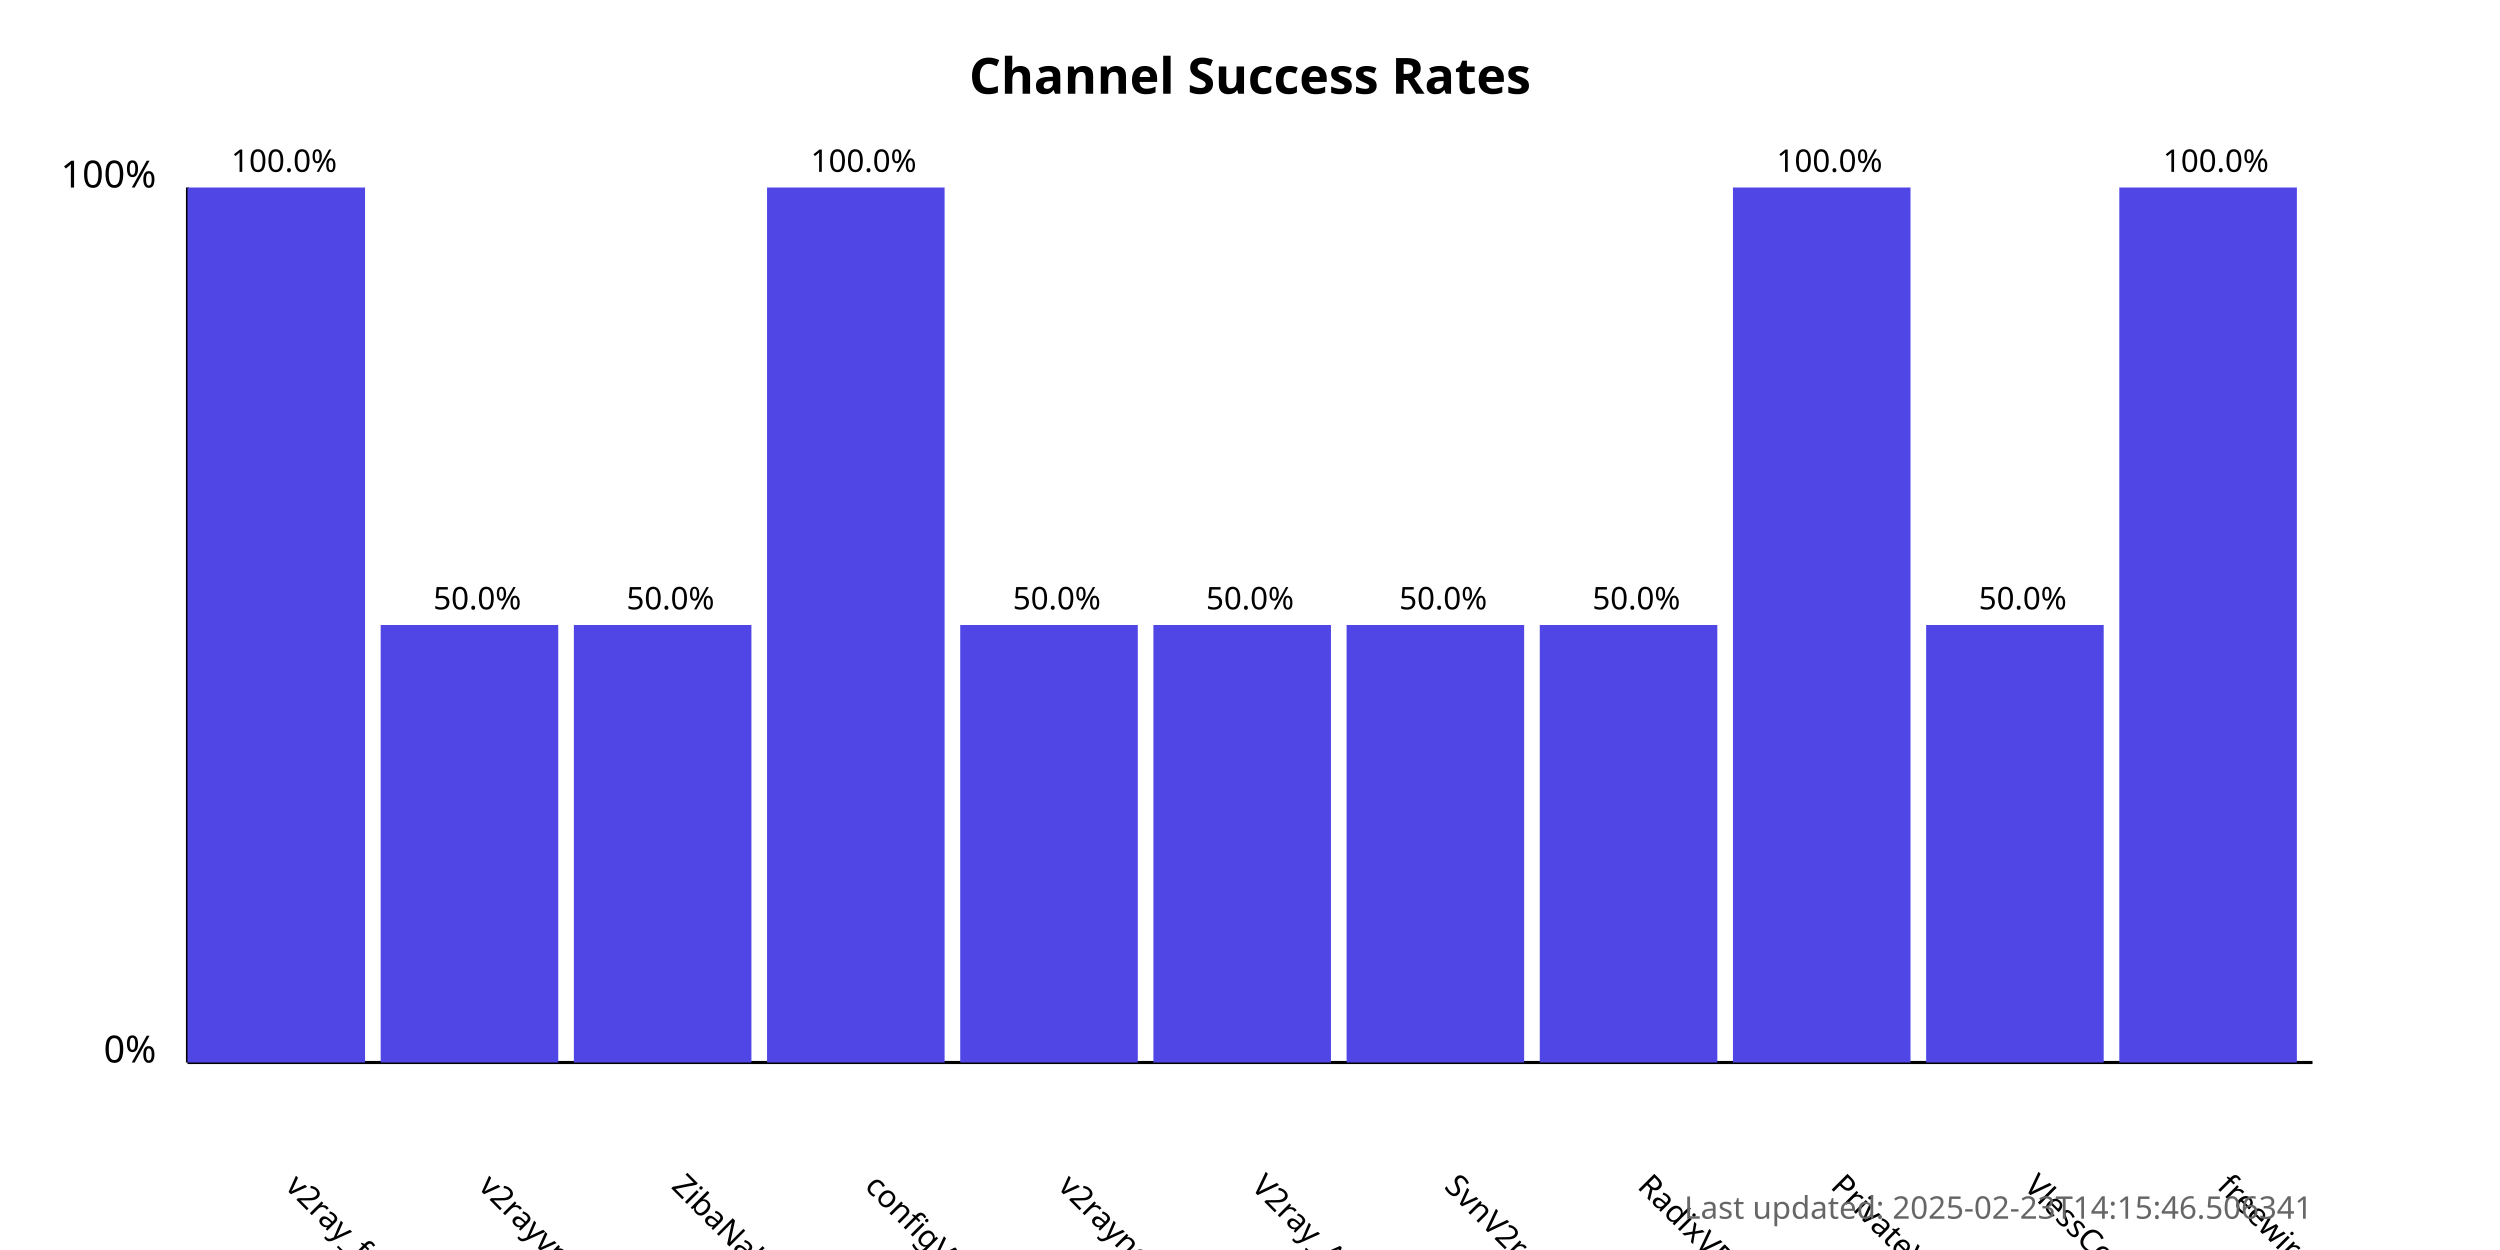
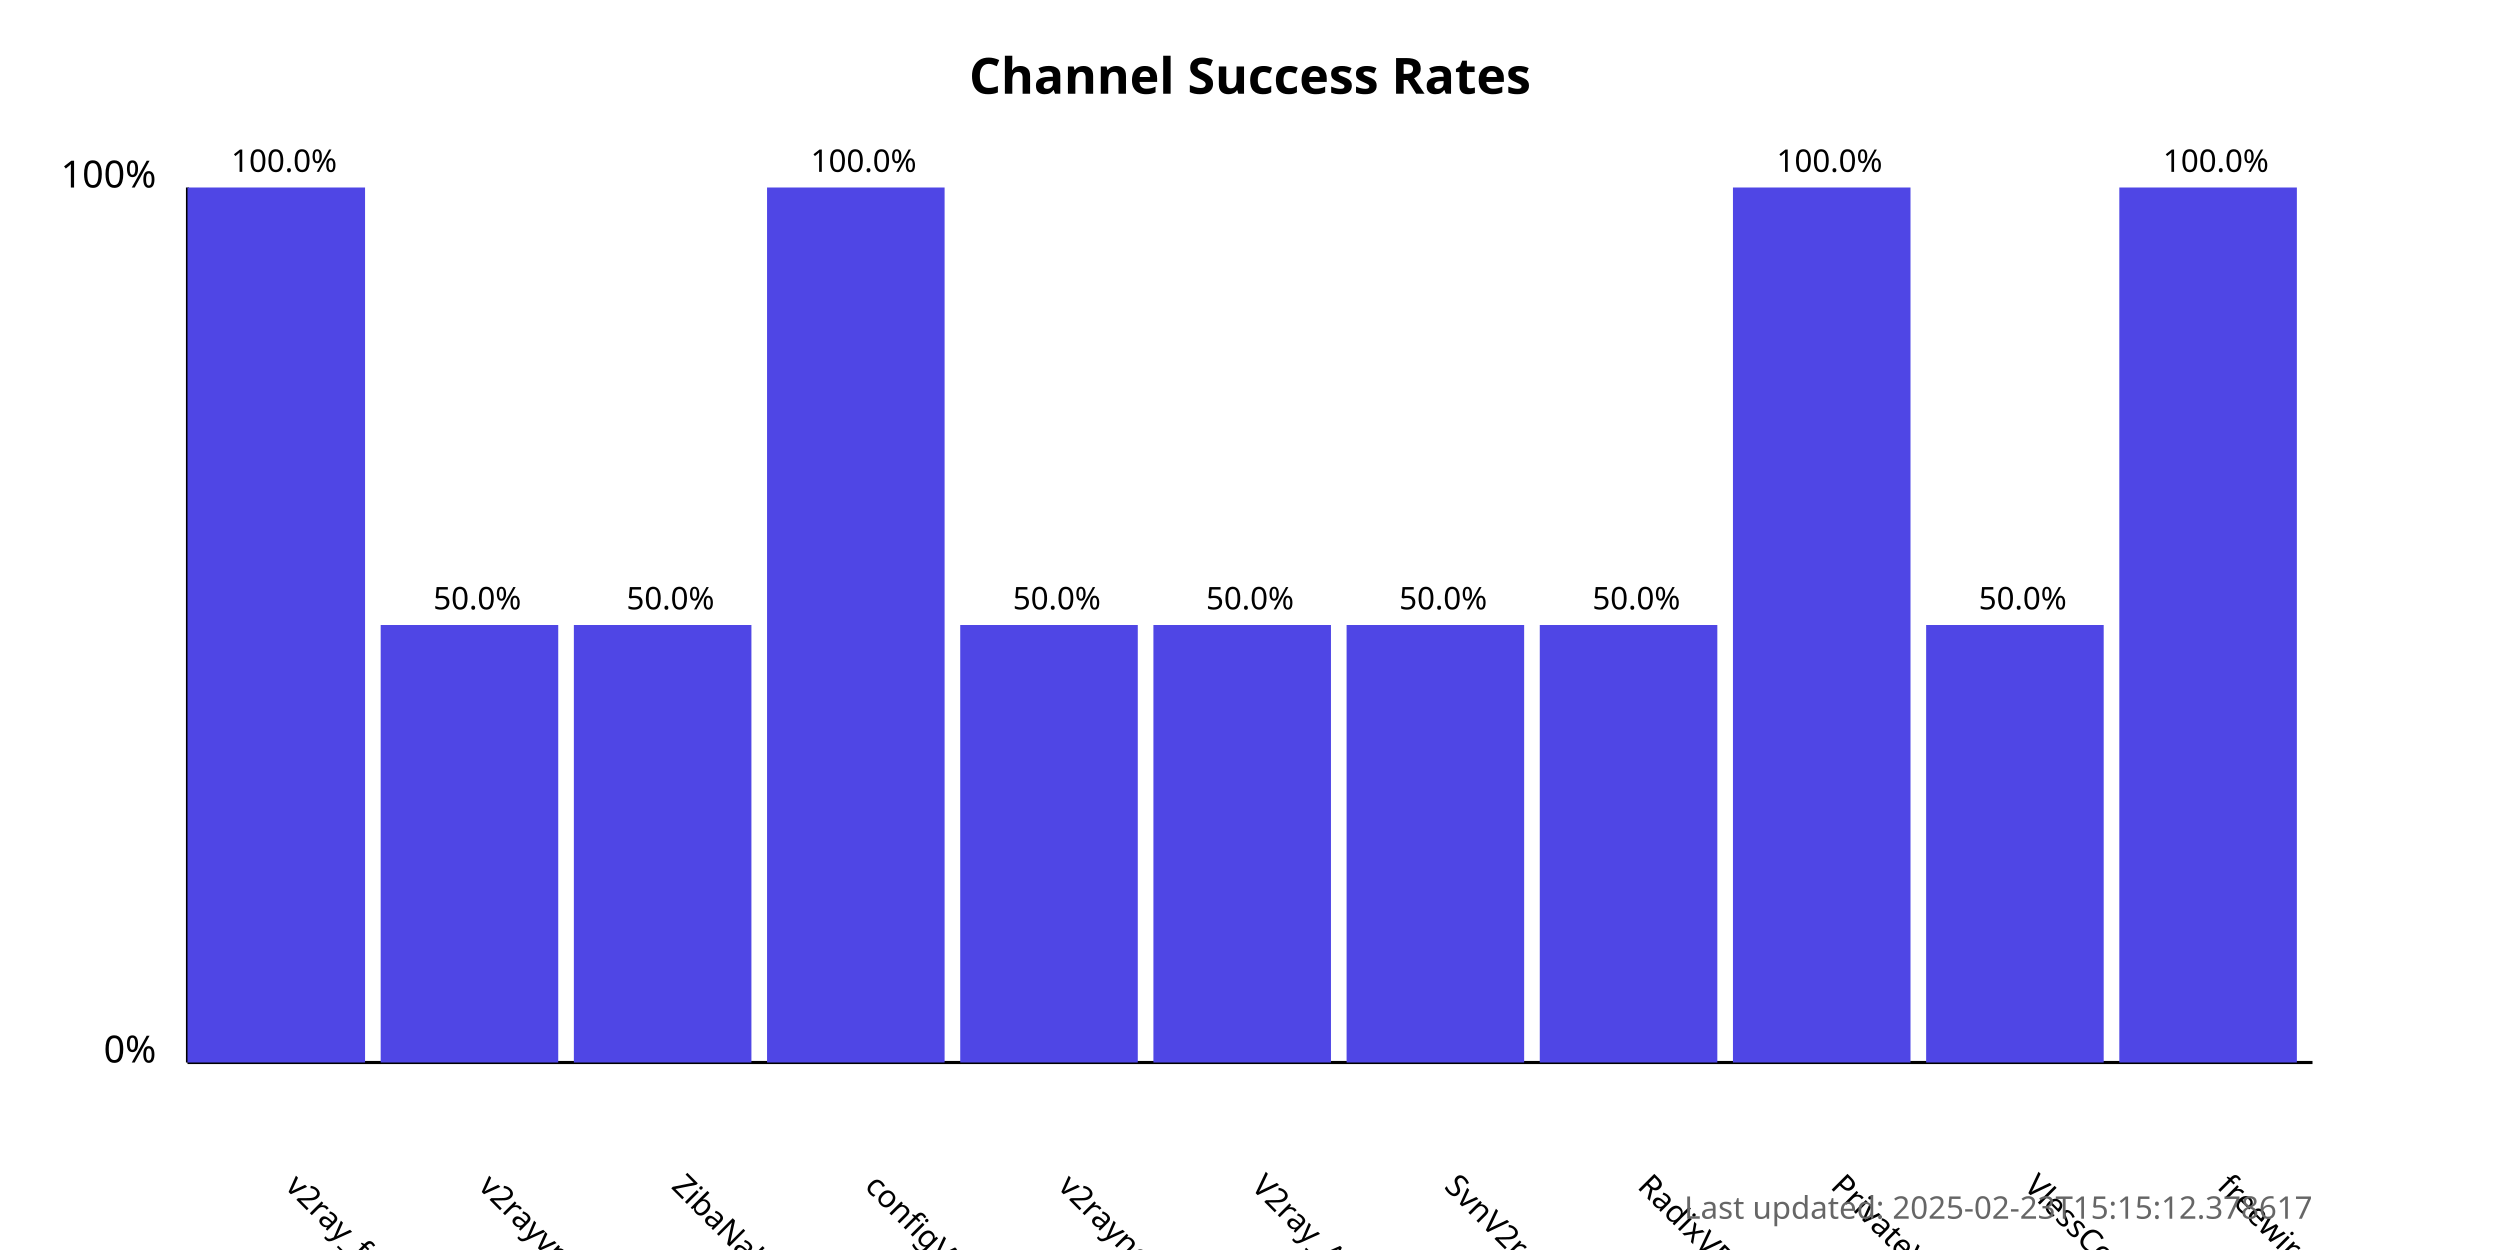
<svg xmlns="http://www.w3.org/2000/svg" width="800" height="400">
  <style>
            .chart-title { font: bold 16px sans-serif; }
            .axis-label { font: 12px sans-serif; }
            .tick-label { font: 10px sans-serif; }
            .bar { fill: #4f46e5; }
            .bar:hover { fill: #6366f1; }
            .timestamp { font: 10px sans-serif; fill: #666; }
        </style>
  <text x="400.0" y="30" text-anchor="middle" class="chart-title">
            Channel Success Rates
        </text>
  <line x1="60" y1="340" x2="60" y2="60" stroke="black" stroke-width="1" />
  <line x1="60" y1="340" x2="740" y2="340" stroke="black" stroke-width="1" />
  <text x="50" y="340" text-anchor="end" class="axis-label">0%</text>
  <text x="50" y="60" text-anchor="end" class="axis-label">100%</text>
  <g>
    <rect x="60" y="60.0" width="56.818" height="280.0" class="bar" />
    <text x="90.909" y="380" transform="rotate(45, 90.90909, 380)" text-anchor="start" class="tick-label">
                v2ray_free_conf
            </text>
    <text x="90.909" y="55.0" text-anchor="middle" class="tick-label">
                100.0%
            </text>
  </g>
  <g>
    <rect x="121.818" y="200.0" width="56.818" height="140.0" class="bar" />
    <text x="152.727" y="380" transform="rotate(45, 152.7273, 380)" text-anchor="start" class="tick-label">
                v2rayvpno
            </text>
    <text x="152.727" y="195.0" text-anchor="middle" class="tick-label">
                50.0%
            </text>
  </g>
  <g>
    <rect x="183.636" y="200.0" width="56.818" height="140.0" class="bar" />
    <text x="214.545" y="380" transform="rotate(45, 214.5455, 380)" text-anchor="start" class="tick-label">
                ZibaNabz
            </text>
    <text x="214.545" y="195.0" text-anchor="middle" class="tick-label">
                50.0%
            </text>
  </g>
  <g>
    <rect x="245.455" y="60.0" width="56.818" height="280.0" class="bar" />
    <text x="276.364" y="380" transform="rotate(45, 276.3636, 380)" text-anchor="start" class="tick-label">
                configV2rayForFree
            </text>
    <text x="276.364" y="55.0" text-anchor="middle" class="tick-label">
                100.0%
            </text>
  </g>
  <g>
    <rect x="307.273" y="200.0" width="56.818" height="140.0" class="bar" />
    <text x="338.182" y="380" transform="rotate(45, 338.1818, 380)" text-anchor="start" class="tick-label">
                v2rayngvpn
            </text>
    <text x="338.182" y="195.0" text-anchor="middle" class="tick-label">
                50.0%
            </text>
  </g>
  <g>
    <rect x="369.091" y="200.0" width="56.818" height="140.0" class="bar" />
    <text x="400.0" y="380" transform="rotate(45, 400.0, 380)" text-anchor="start" class="tick-label">
                V2ray_Alpha
            </text>
    <text x="400.0" y="195.0" text-anchor="middle" class="tick-label">
                50.0%
            </text>
  </g>
  <g>
    <rect x="430.909" y="200.0" width="56.818" height="140.0" class="bar" />
    <text x="461.818" y="380" transform="rotate(45, 461.8182, 380)" text-anchor="start" class="tick-label">
                SvnV2ray
            </text>
    <text x="461.818" y="195.0" text-anchor="middle" class="tick-label">
                50.0%
            </text>
  </g>
  <g>
    <rect x="492.727" y="200.0" width="56.818" height="140.0" class="bar" />
    <text x="523.636" y="380" transform="rotate(45, 523.6364, 380)" text-anchor="start" class="tick-label">
                RadixVPN
            </text>
    <text x="523.636" y="195.0" text-anchor="middle" class="tick-label">
                50.0%
            </text>
  </g>
  <g>
    <rect x="554.545" y="60.0" width="56.818" height="280.0" class="bar" />
    <text x="585.455" y="380" transform="rotate(45, 585.4545, 380)" text-anchor="start" class="tick-label">
                PrivateVPNs
            </text>
    <text x="585.455" y="55.0" text-anchor="middle" class="tick-label">
                100.0%
            </text>
  </g>
  <g>
    <rect x="616.364" y="200.0" width="56.818" height="140.0" class="bar" />
    <text x="647.273" y="380" transform="rotate(45, 647.2727, 380)" text-anchor="start" class="tick-label">
                VlessConfig
            </text>
    <text x="647.273" y="195.0" text-anchor="middle" class="tick-label">
                50.0%
            </text>
  </g>
  <g>
    <rect x="678.182" y="60.0" width="56.818" height="280.0" class="bar" />
    <text x="709.091" y="380" transform="rotate(45, 709.0909, 380)" text-anchor="start" class="tick-label">
                freewireguard
            </text>
    <text x="709.091" y="55.0" text-anchor="middle" class="tick-label">
                100.0%
            </text>
  </g>
  <text x="740" y="390" text-anchor="end" class="timestamp">
-             Last updated: 2025-02-23T14:15:46.506341
+             Last updated: 2025-02-23T15:15:12.378617
        </text>
</svg>
